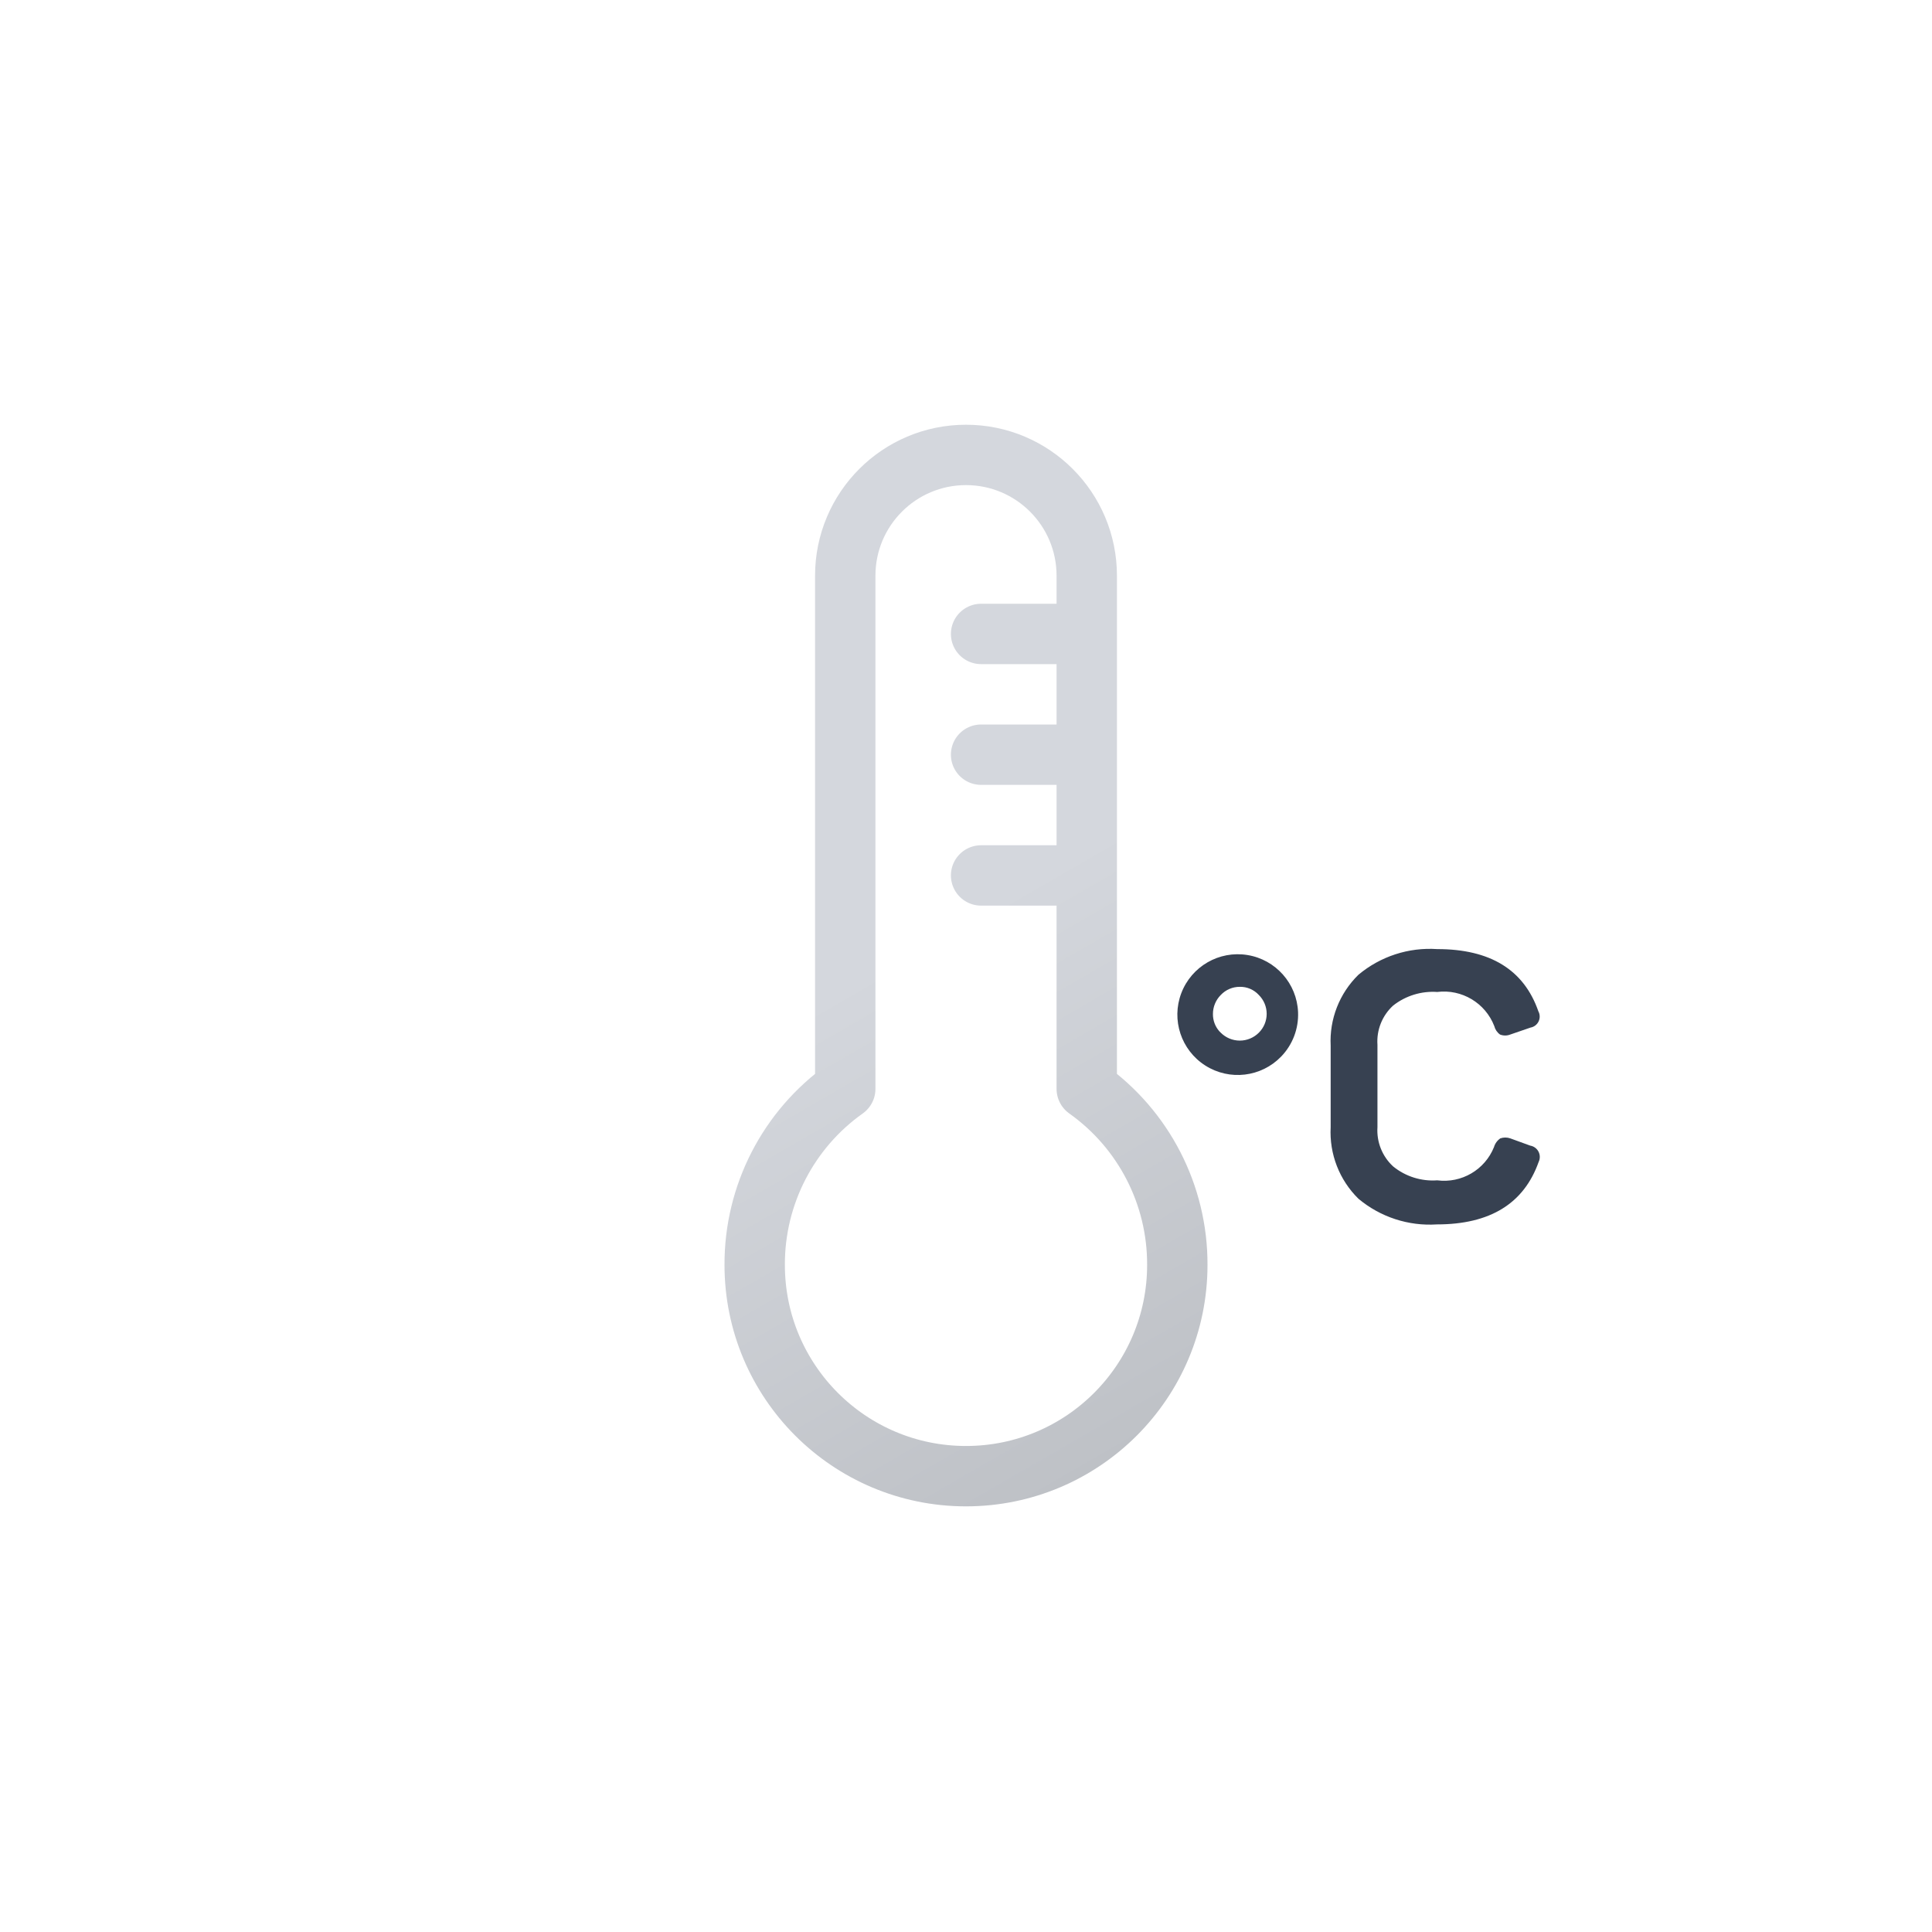
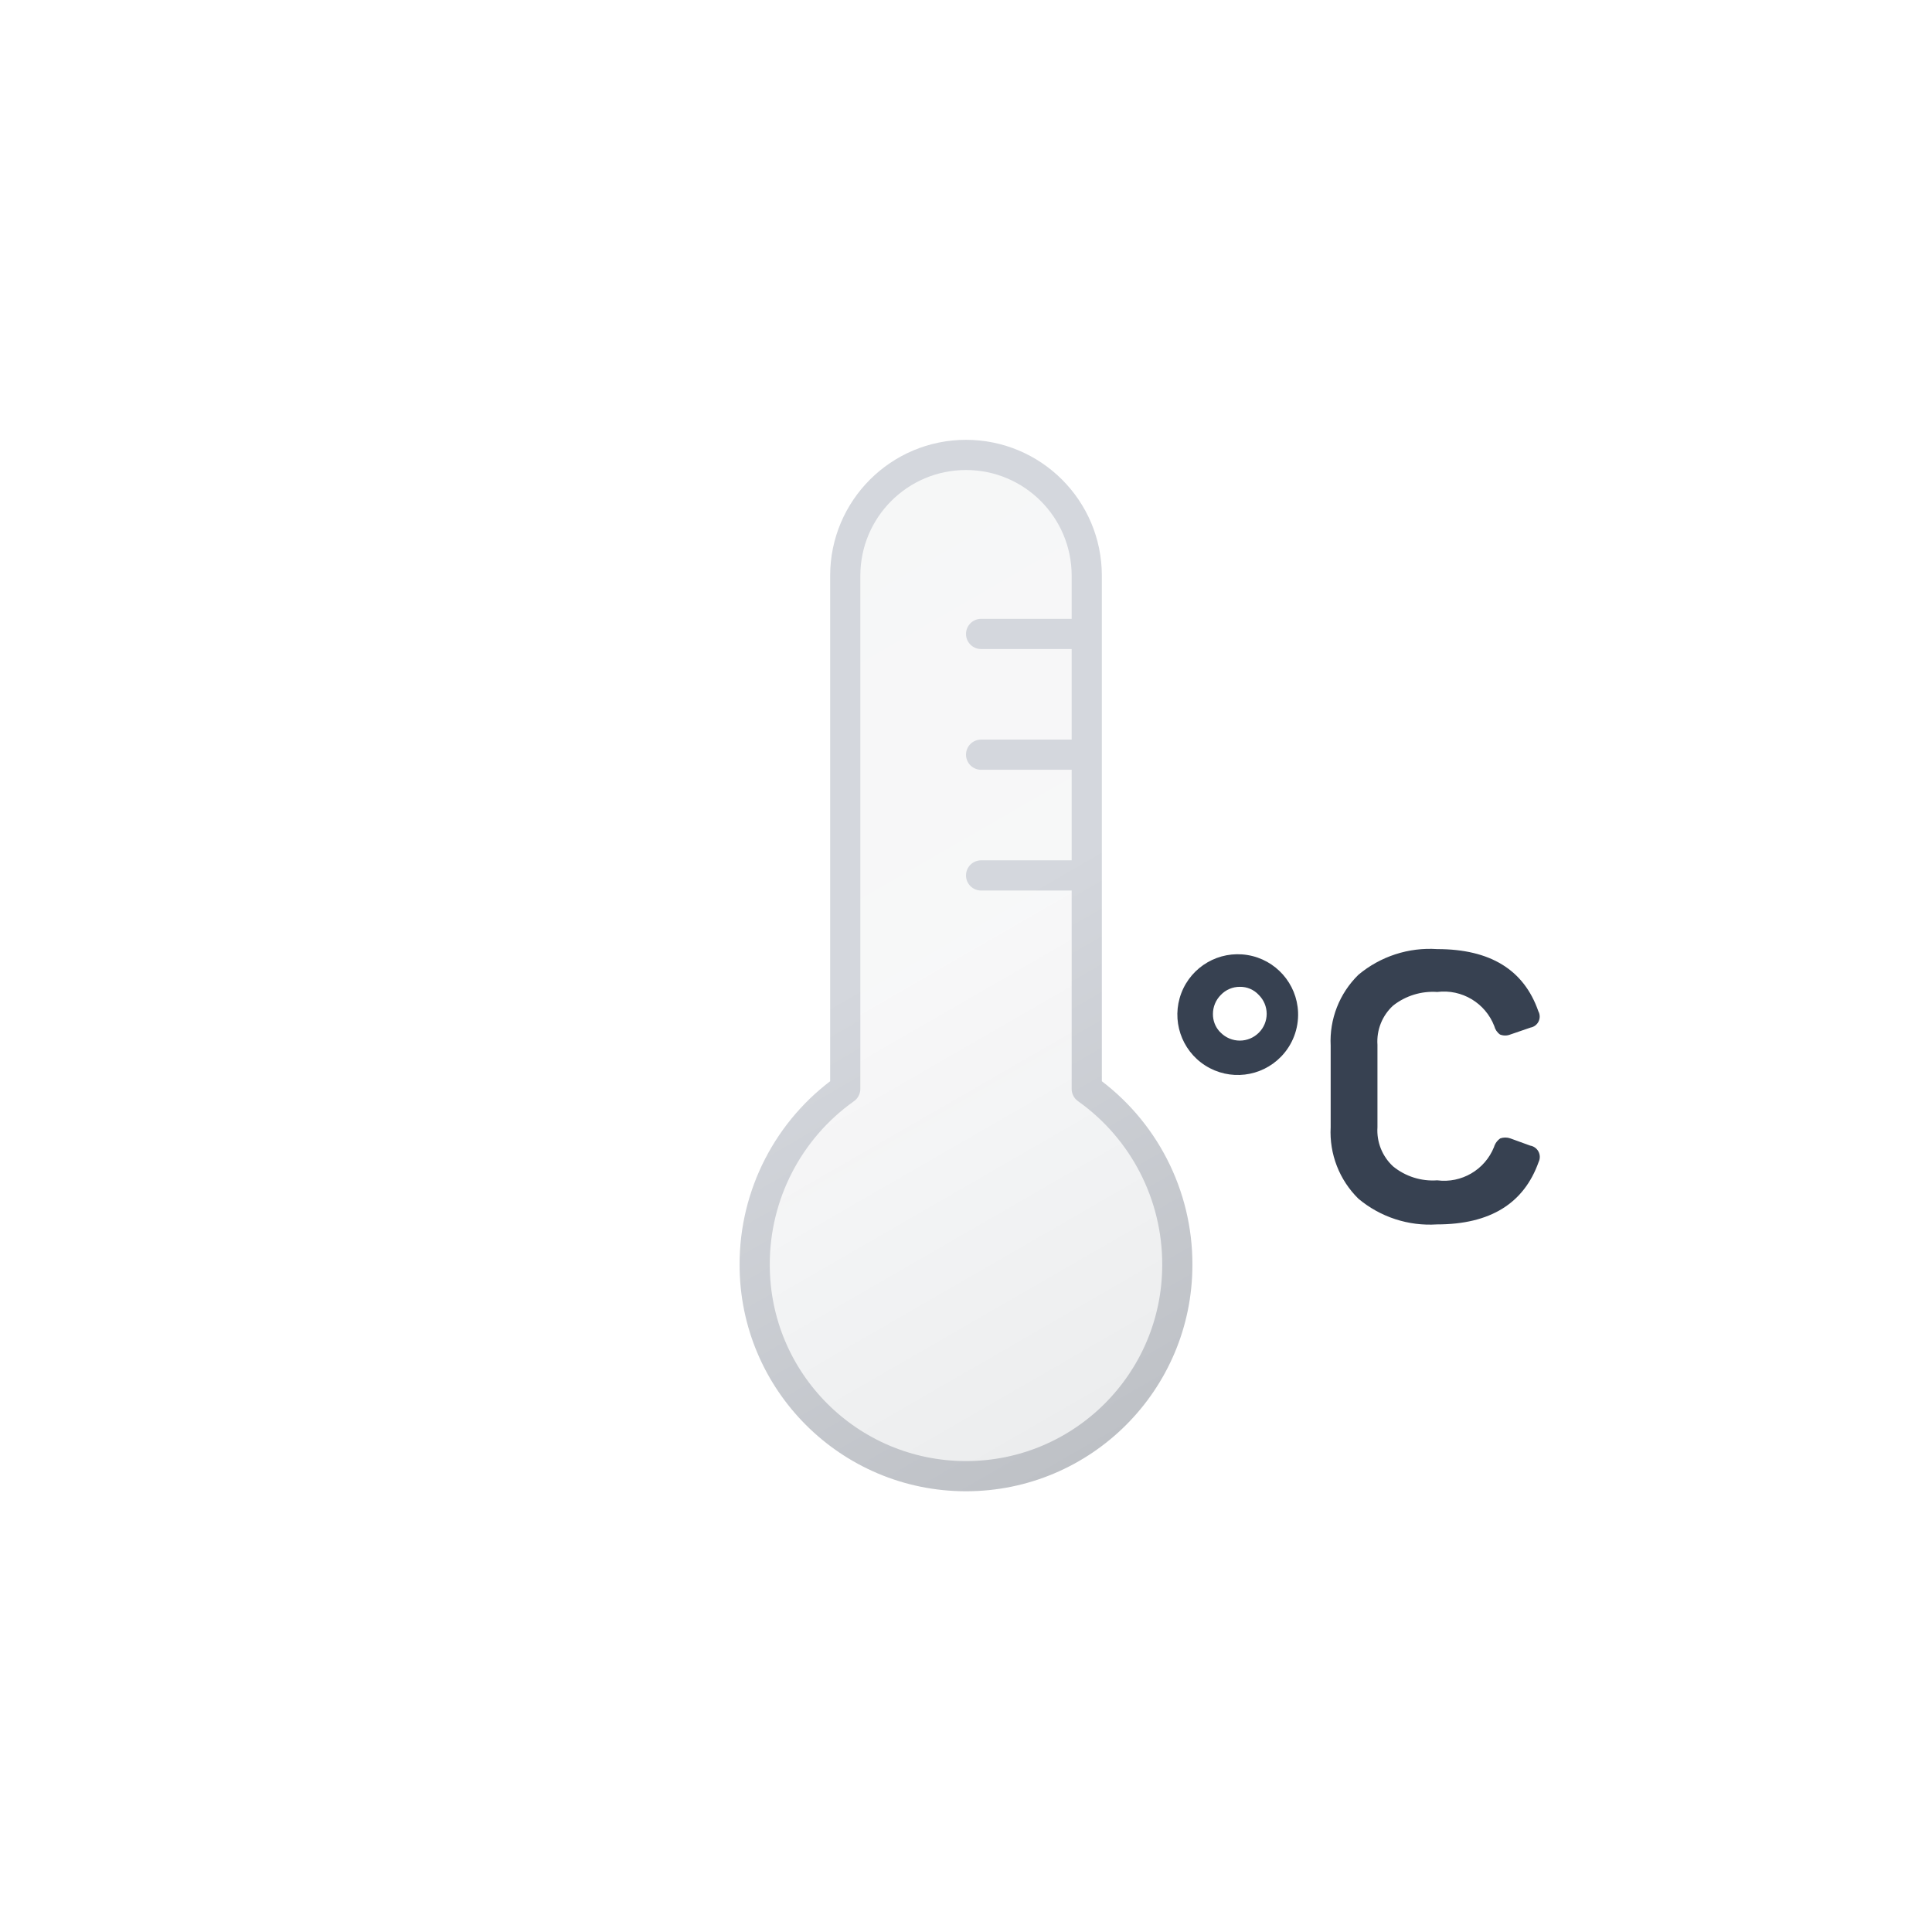
<svg xmlns="http://www.w3.org/2000/svg" viewBox="0 0 64 64">
  <defs>
-     <linearGradient id="a" x1="23.23" x2="39.68" y1="18.3" y2="46.79" gradientUnits="userSpaceOnUse">
+     <linearGradient id="a" x1="23.73" x2="39.18" y1="19.16" y2="45.93" gradientUnits="userSpaceOnUse">
+       <stop offset="0" stop-color="#515a69" stop-opacity=".05" />
+       <stop offset=".45" stop-color="#6b7280" stop-opacity=".05" />
+       <stop offset="1" stop-color="#384354" stop-opacity=".1" />
+     </linearGradient>
+     <linearGradient id="b" x1="23.48" x2="39.43" y1="18.73" y2="46.36" gradientUnits="userSpaceOnUse">
      <stop offset="0" stop-color="#d4d7dd" />
      <stop offset=".45" stop-color="#d4d7dd" />
      <stop offset="1" stop-color="#bec1c6" />
    </linearGradient>
  </defs>
+   <path fill="url(#a)" stroke="url(#b)" stroke-linecap="round" stroke-linejoin="round" d="M39 41.9a7 7 0 11-14 0 7.12 7.12 0 013-5.83v-17a4 4 0 118 0v17a7.12 7.12 0 013 5.83zM32.5 25H36m-3.5-4H36m-3.5 8H36" />
  <path fill="#374151" d="M42.44 35a2 2 0 11.56-1.47 2 2 0 01-.56 1.47zm-2-.79a.89.89 0 001.26 0 .88.88 0 000-1.25.83.83 0 00-.63-.27.86.86 0 00-.63.27.89.89 0 00-.26.63.85.85 0 00.21.57zM45 32.29a3.68 3.68 0 012.61-.85c1.75 0 2.87.68 3.35 2.06a.37.37 0 01-.26.54l-.67.23a.46.46 0 01-.34 0 .49.49 0 01-.19-.28 1.79 1.79 0 00-1.89-1.13 2.13 2.13 0 00-1.46.45 1.61 1.61 0 00-.52 1.3v2.73a1.62 1.62 0 00.52 1.3 2.08 2.08 0 001.46.46 1.78 1.78 0 001.88-1.1.53.53 0 01.21-.29.5.5 0 01.33 0l.66.24a.38.38 0 01.28.54c-.49 1.38-1.61 2.07-3.37 2.07a3.68 3.68 0 01-2.6-.85 3.09 3.09 0 01-.92-2.37v-2.7a3.07 3.07 0 01.92-2.35z" />
-   <path fill="none" stroke="url(#a)" stroke-linecap="round" stroke-linejoin="round" stroke-width="2" d="M39 41.9a7 7 0 11-14 0 7.12 7.12 0 013-5.83v-17a4 4 0 118 0v17a7.12 7.12 0 013 5.83zM32.5 25h3m-3-4h3m-3 8h3" />
</svg>
